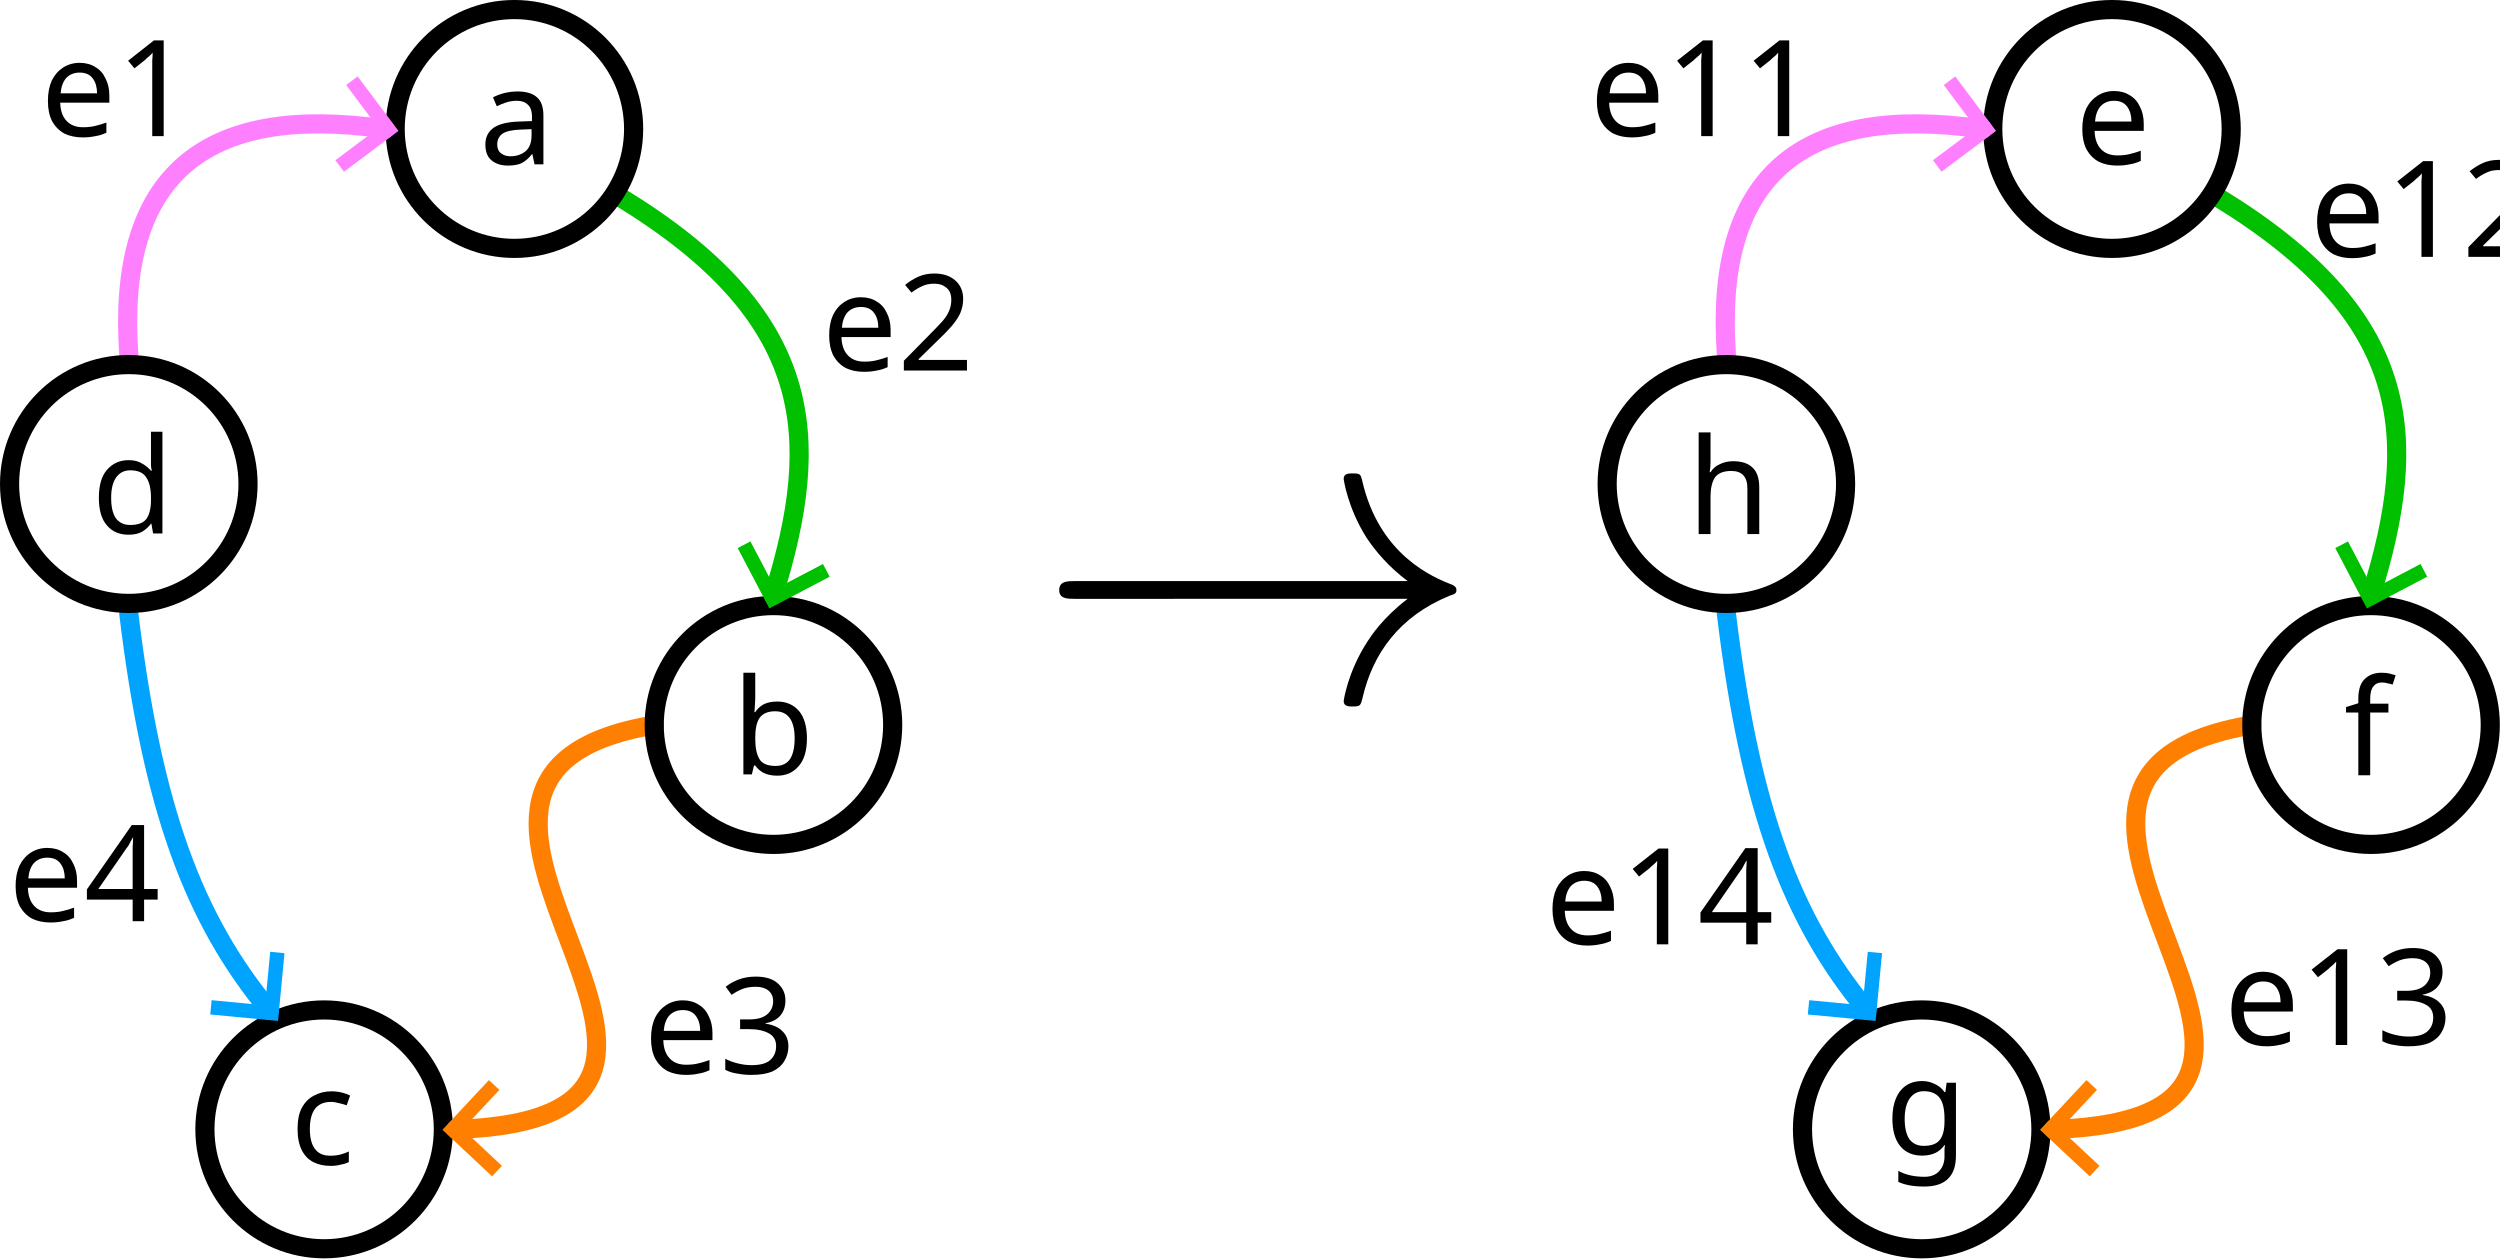
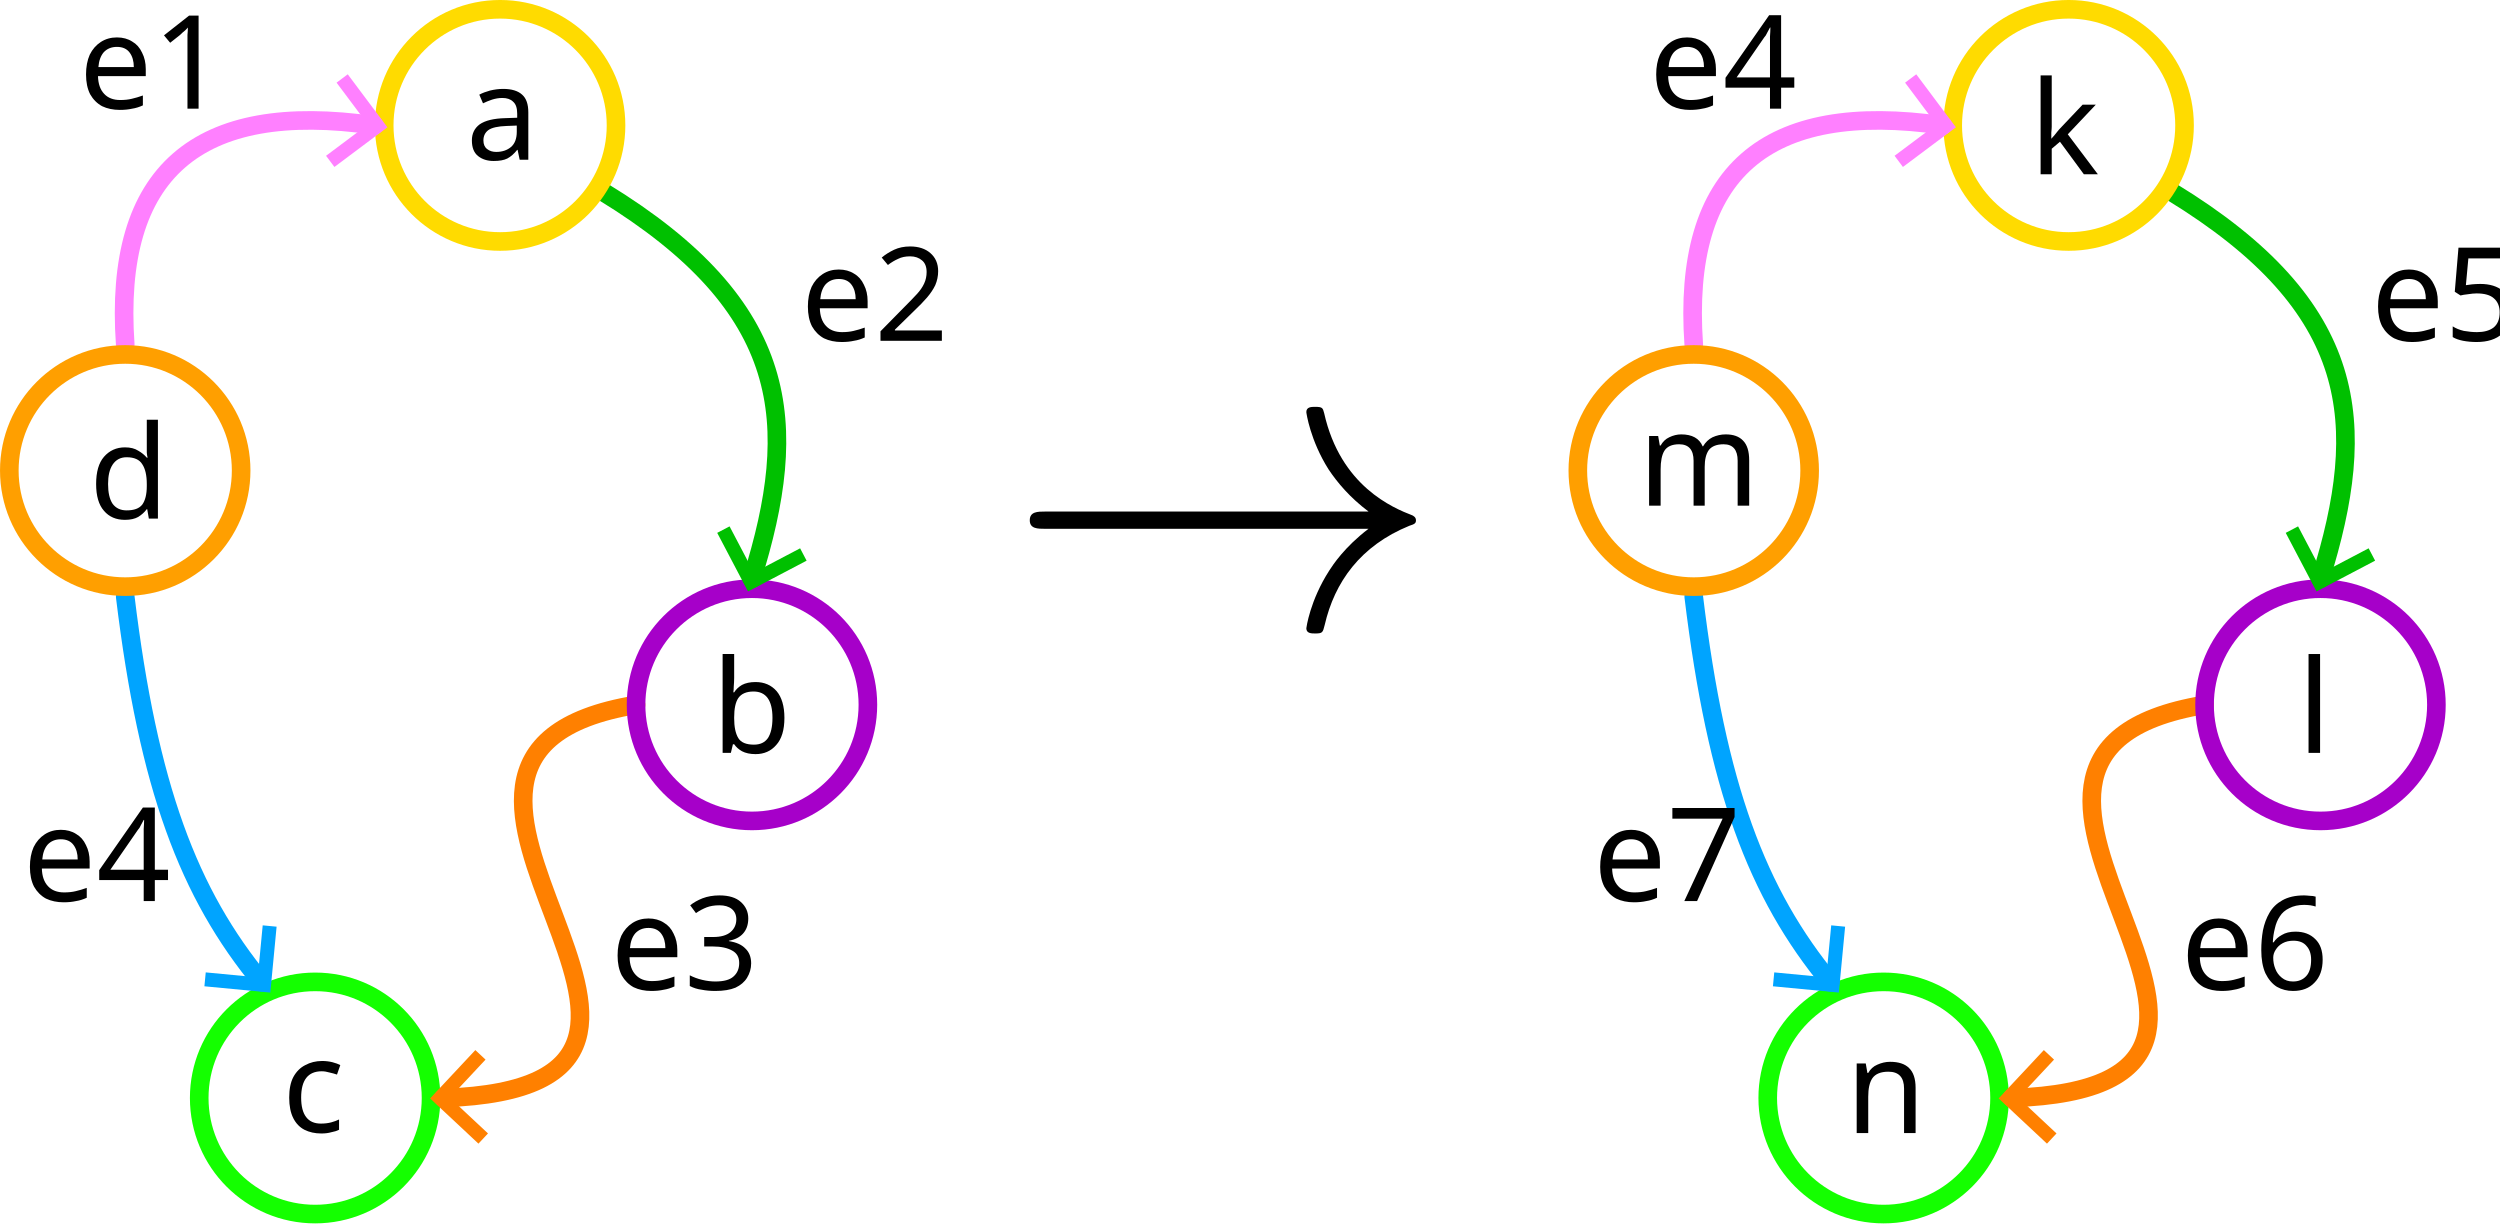
- <svg xmlns="http://www.w3.org/2000/svg" width="92.199mm" height="46.407mm" viewBox="0 0 92.199 46.407" version="1.1" id="svg1">
+ <svg xmlns="http://www.w3.org/2000/svg" width="94.835mm" height="46.407mm" viewBox="0 0 94.835 46.407" version="1.1" id="svg1">
  <defs id="defs1">
    <rect x="435.339" y="97.578" width="152.135" height="87.49" id="rect18" />
+     <rect x="435.339" y="97.578" width="152.135" height="87.49" id="rect18-6" />
    <marker style="overflow:visible" id="marker13-2" refX="0" refY="0" orient="auto-start-reverse" markerWidth="0.75" markerHeight="1" viewBox="0 0 1 1" preserveAspectRatio="xMidYMid">
      <path style="fill:none;stroke:context-stroke;stroke-width:1;stroke-linecap:butt" d="M 3,-3 0,0 3,3" transform="rotate(180,0.125,0)" id="path13-0" />
    </marker>
    <marker style="overflow:visible" id="ArrowWide-6" refX="0" refY="0" orient="auto-start-reverse" markerWidth="0.75" markerHeight="1" viewBox="0 0 1 1" preserveAspectRatio="xMidYMid">
      <path style="fill:none;stroke:context-stroke;stroke-width:1;stroke-linecap:butt" d="M 3,-3 0,0 3,3" transform="rotate(180,0.125,0)" id="path11-8" />
    </marker>
-     <marker style="overflow:visible" id="ArrowWide-6-6" refX="0" refY="0" orient="auto-start-reverse" markerWidth="0.75" markerHeight="0.75" viewBox="0 0 1 1" preserveAspectRatio="xMidYMid">
-       <path style="fill:none;stroke:context-stroke;stroke-width:1;stroke-linecap:butt" d="M 3,-3 0,0 3,3" transform="rotate(180,0.125,0)" id="path11-8-3" />
+     <marker style="overflow:visible" id="marker13" refX="0" refY="0" orient="auto-start-reverse" markerWidth="0.75" markerHeight="1" viewBox="0 0 1 1" preserveAspectRatio="xMidYMid">
+       <path style="fill:none;stroke:context-stroke;stroke-width:1;stroke-linecap:butt" d="M 3,-3 0,0 3,3" transform="rotate(180,0.125,0)" id="path13" />
    </marker>
-     <marker style="overflow:visible" id="marker13-2-2" refX="0" refY="0" orient="auto-start-reverse" markerWidth="0.75" markerHeight="1" viewBox="0 0 1 1" preserveAspectRatio="xMidYMid">
-       <path style="fill:none;stroke:context-stroke;stroke-width:1;stroke-linecap:butt" d="M 3,-3 0,0 3,3" transform="rotate(180,0.125,0)" id="path13-0-0" />
+     <marker style="overflow:visible" id="ArrowWide" refX="0" refY="0" orient="auto-start-reverse" markerWidth="0.75" markerHeight="1" viewBox="0 0 1 1" preserveAspectRatio="xMidYMid">
+       <path style="fill:none;stroke:context-stroke;stroke-width:1;stroke-linecap:butt" d="M 3,-3 0,0 3,3" transform="rotate(180,0.125,0)" id="path11" />
    </marker>
  </defs>
-   <g id="layer1" transform="translate(16.23594,-57.54557)">
-     <text xml:space="preserve" style="font-style:normal;font-variant:normal;font-weight:normal;font-stretch:normal;font-size:4.939px;font-family:'Fira Sans';-inkscape-font-specification:'Fira Sans, Normal';font-variant-ligatures:normal;font-variant-caps:normal;font-variant-numeric:normal;font-variant-east-asian:normal;fill:#000000;fill-opacity:1;stroke:none;stroke-width:1.161;stroke-linecap:round;stroke-linejoin:round;stroke-opacity:1" x="53.29" y="100.117" id="text15">
-       <tspan id="tspan15" style="font-style:normal;font-variant:normal;font-weight:normal;font-stretch:normal;font-size:4.939px;font-family:'Fira Sans';-inkscape-font-specification:'Fira Sans, Normal';font-variant-ligatures:normal;font-variant-caps:normal;font-variant-numeric:normal;font-variant-east-asian:normal;fill:#000000;fill-opacity:1;stroke:none;stroke-width:1.161" x="53.29" y="100.117">g</tspan>
-     </text>
-     <text xml:space="preserve" style="font-style:normal;font-variant:normal;font-weight:normal;font-stretch:normal;font-size:4.939px;font-family:'Fira Sans';-inkscape-font-specification:'Fira Sans, Normal';font-variant-ligatures:normal;font-variant-caps:normal;font-variant-numeric:normal;font-variant-east-asian:normal;fill:#000000;fill-opacity:1;stroke:none;stroke-width:1.161;stroke-linecap:round;stroke-linejoin:round;stroke-opacity:1" x="70.207" y="86.135" id="text14">
-       <tspan id="tspan14" style="font-style:normal;font-variant:normal;font-weight:normal;font-stretch:normal;font-size:4.939px;font-family:'Fira Sans';-inkscape-font-specification:'Fira Sans, Normal';font-variant-ligatures:normal;font-variant-caps:normal;font-variant-numeric:normal;font-variant-east-asian:normal;fill:#000000;fill-opacity:1;stroke:none;stroke-width:1.161" x="70.207" y="86.135">f</tspan>
-     </text>
-     <text xml:space="preserve" style="font-style:normal;font-variant:normal;font-weight:normal;font-stretch:normal;font-size:4.939px;font-family:'Fira Sans';-inkscape-font-specification:'Fira Sans, Normal';font-variant-ligatures:normal;font-variant-caps:normal;font-variant-numeric:normal;font-variant-east-asian:normal;fill:#000000;fill-opacity:1;stroke:none;stroke-width:1.161;stroke-linecap:round;stroke-linejoin:round;stroke-opacity:1" x="60.294" y="63.604" id="text13">
-       <tspan id="tspan13" style="font-style:normal;font-variant:normal;font-weight:normal;font-stretch:normal;font-size:4.939px;font-family:'Fira Sans';-inkscape-font-specification:'Fira Sans, Normal';font-variant-ligatures:normal;font-variant-caps:normal;font-variant-numeric:normal;font-variant-east-asian:normal;fill:#000000;fill-opacity:1;stroke:none;stroke-width:1.161" x="60.294" y="63.604">e</tspan>
-     </text>
-     <text xml:space="preserve" style="font-style:normal;font-variant:normal;font-weight:normal;font-stretch:normal;font-size:4.939px;font-family:'Fira Sans';-inkscape-font-specification:'Fira Sans, Normal';font-variant-ligatures:normal;font-variant-caps:normal;font-variant-numeric:normal;font-variant-east-asian:normal;fill:#000000;fill-opacity:1;stroke:none;stroke-width:1.161;stroke-linecap:round;stroke-linejoin:round;stroke-opacity:1" x="45.987" y="77.242" id="text16">
-       <tspan id="tspan16" style="font-style:normal;font-variant:normal;font-weight:normal;font-stretch:normal;font-size:4.939px;font-family:'Fira Sans';-inkscape-font-specification:'Fira Sans, Normal';font-variant-ligatures:normal;font-variant-caps:normal;font-variant-numeric:normal;font-variant-east-asian:normal;fill:#000000;fill-opacity:1;stroke:none;stroke-width:1.161" x="45.987" y="77.242">h</tspan>
-     </text>
-     <text xml:space="preserve" style="font-style:normal;font-variant:normal;font-weight:normal;font-stretch:normal;font-size:4.939px;font-family:'Fira Sans';-inkscape-font-specification:'Fira Sans, Normal';font-variant-ligatures:normal;font-variant-caps:normal;font-variant-numeric:normal;font-variant-east-asian:normal;fill:#000000;fill-opacity:1;stroke:none;stroke-width:1.161;stroke-linecap:round;stroke-linejoin:round;stroke-opacity:1" x="-5.529" y="100.497" id="text15-9">
-       <tspan id="tspan15-1" style="font-style:normal;font-variant:normal;font-weight:normal;font-stretch:normal;font-size:4.939px;font-family:'Fira Sans';-inkscape-font-specification:'Fira Sans, Normal';font-variant-ligatures:normal;font-variant-caps:normal;font-variant-numeric:normal;font-variant-east-asian:normal;fill:#000000;fill-opacity:1;stroke:none;stroke-width:1.161" x="-5.529" y="100.497">c</tspan>
-     </text>
-     <ellipse style="fill:none;fill-opacity:1;stroke:#000000;stroke-width:0.706;stroke-linecap:round;stroke-linejoin:round;stroke-dasharray:none;stroke-opacity:1" id="path1-5-4" cx="-4.282" cy="99.196" rx="4.397" ry="4.404" />
-     <path style="fill:none;fill-opacity:1;stroke:#00a4ff;stroke-width:0.706;stroke-linecap:round;stroke-linejoin:round;stroke-dasharray:none;stroke-opacity:1;marker-end:url(#ArrowWide-6)" d="m -11.486,80.179 c 0.878,7.228 2.398,11.258 5.181,14.628" id="path6-8" />
-     <path style="fill:none;fill-opacity:1;stroke:#ff8000;stroke-width:0.706;stroke-linecap:round;stroke-linejoin:round;stroke-dasharray:none;stroke-opacity:1;marker-start:url(#marker13-2)" d="M 0.586,99.196 C 13.793,98.756 -3.865,86.231 7.892,84.283" id="path9-7" />
-     <ellipse style="fill:none;fill-opacity:1;stroke:#000000;stroke-width:0.706;stroke-linecap:round;stroke-linejoin:round;stroke-dasharray:none;stroke-opacity:1" id="path1-2-6-5" cx="12.289" cy="84.283" rx="4.397" ry="4.404" />
-     <path style="fill:none;fill-opacity:1;stroke:#00c000;stroke-width:0.706;stroke-linecap:round;stroke-linejoin:round;stroke-dasharray:none;stroke-opacity:1;marker-end:url(#ArrowWide-6)" d="m 6.627,64.815 c 7.21,4.402 7.487,8.816 5.662,14.683" id="path5-4" />
-     <ellipse style="fill:none;fill-opacity:1;stroke:#000000;stroke-width:0.706;stroke-linecap:round;stroke-linejoin:round;stroke-dasharray:none;stroke-opacity:1" id="ellipse3" cx="2.735" cy="62.302" rx="4.397" ry="4.404" />
-     <path style="fill:none;fill-opacity:1;stroke:#ff80ff;stroke-width:0.706;stroke-linecap:round;stroke-linejoin:round;stroke-dasharray:none;stroke-opacity:1;marker-start:url(#marker13-2)" d="m -2.042,62.302 c -6.709,-0.965 -9.9,1.76 -9.444,8.308" id="path4-0" />
-     <ellipse style="fill:none;fill-opacity:1;stroke:#000000;stroke-width:0.706;stroke-linecap:round;stroke-linejoin:round;stroke-dasharray:none;stroke-opacity:1" id="path1-0-9" cx="-11.486" cy="75.395" rx="4.397" ry="4.404" />
-     <text xml:space="preserve" style="font-style:normal;font-variant:normal;font-weight:normal;font-stretch:normal;font-size:4.939px;font-family:'Fira Sans';-inkscape-font-specification:'Fira Sans, Normal';font-variant-ligatures:normal;font-variant-caps:normal;font-variant-numeric:normal;font-variant-east-asian:normal;fill:#000000;fill-opacity:1;stroke:none;stroke-width:1.161;stroke-linecap:round;stroke-linejoin:round;stroke-opacity:1" x="1.429" y="63.604" id="text13-2">
-       <tspan id="tspan13-7" style="font-style:normal;font-variant:normal;font-weight:normal;font-stretch:normal;font-size:4.939px;font-family:'Fira Sans';-inkscape-font-specification:'Fira Sans, Normal';font-variant-ligatures:normal;font-variant-caps:normal;font-variant-numeric:normal;font-variant-east-asian:normal;fill:#000000;fill-opacity:1;stroke:none;stroke-width:1.161" x="1.429" y="63.604">a</tspan>
-     </text>
-     <text xml:space="preserve" style="font-style:normal;font-variant:normal;font-weight:normal;font-stretch:normal;font-size:4.939px;font-family:'Fira Sans';-inkscape-font-specification:'Fira Sans, Normal';font-variant-ligatures:normal;font-variant-caps:normal;font-variant-numeric:normal;font-variant-east-asian:normal;fill:#000000;fill-opacity:1;stroke:none;stroke-width:1.161;stroke-linecap:round;stroke-linejoin:round;stroke-opacity:1" x="10.756" y="86.105" id="text14-2">
-       <tspan id="tspan14-2" style="font-style:normal;font-variant:normal;font-weight:normal;font-stretch:normal;font-size:4.939px;font-family:'Fira Sans';-inkscape-font-specification:'Fira Sans, Normal';font-variant-ligatures:normal;font-variant-caps:normal;font-variant-numeric:normal;font-variant-east-asian:normal;fill:#000000;fill-opacity:1;stroke:none;stroke-width:1.161" x="10.756" y="86.105">b</tspan>
-     </text>
-     <text xml:space="preserve" style="font-style:normal;font-variant:normal;font-weight:normal;font-stretch:normal;font-size:4.939px;font-family:'Fira Sans';-inkscape-font-specification:'Fira Sans, Normal';font-variant-ligatures:normal;font-variant-caps:normal;font-variant-numeric:normal;font-variant-east-asian:normal;fill:#000000;fill-opacity:1;stroke:none;stroke-width:1.161;stroke-linecap:round;stroke-linejoin:round;stroke-opacity:1" x="-12.856" y="77.217" id="text16-0">
-       <tspan id="tspan16-6" style="font-style:normal;font-variant:normal;font-weight:normal;font-stretch:normal;font-size:4.939px;font-family:'Fira Sans';-inkscape-font-specification:'Fira Sans, Normal';font-variant-ligatures:normal;font-variant-caps:normal;font-variant-numeric:normal;font-variant-east-asian:normal;fill:#000000;fill-opacity:1;stroke:none;stroke-width:1.161" x="-12.856" y="77.217">d</tspan>
-     </text>
-     <ellipse style="fill:none;fill-opacity:1;stroke:#000000;stroke-width:0.706;stroke-linecap:round;stroke-linejoin:round;stroke-dasharray:none;stroke-opacity:1" id="path1-5-4-6" cx="54.636" cy="99.196" rx="4.397" ry="4.404" />
-     <path style="fill:none;fill-opacity:1;stroke:#00a4ff;stroke-width:0.706;stroke-linecap:round;stroke-linejoin:round;stroke-dasharray:none;stroke-opacity:1;marker-end:url(#ArrowWide-6-6)" d="m 47.432,80.179 c 0.878,7.228 2.398,11.258 5.181,14.628" id="path6-8-5" />
-     <path style="fill:none;fill-opacity:1;stroke:#ff8000;stroke-width:0.706;stroke-linecap:round;stroke-linejoin:round;stroke-dasharray:none;stroke-opacity:1;marker-start:url(#marker13-2-2)" d="M 59.504,99.196 C 72.71,98.756 55.052,86.231 66.809,84.283" id="path9-7-6" />
-     <ellipse style="fill:none;fill-opacity:1;stroke:#000000;stroke-width:0.706;stroke-linecap:round;stroke-linejoin:round;stroke-dasharray:none;stroke-opacity:1" id="path1-2-6-5-9" cx="71.207" cy="84.283" rx="4.397" ry="4.404" />
-     <path style="fill:none;fill-opacity:1;stroke:#00c000;stroke-width:0.706;stroke-linecap:round;stroke-linejoin:round;stroke-dasharray:none;stroke-opacity:1;marker-end:url(#ArrowWide-6-6)" d="m 65.544,64.815 c 7.21,4.402 7.487,8.816 5.662,14.683" id="path5-4-3" />
-     <ellipse style="fill:none;fill-opacity:1;stroke:#000000;stroke-width:0.706;stroke-linecap:round;stroke-linejoin:round;stroke-dasharray:none;stroke-opacity:1" id="ellipse3-7" cx="61.653" cy="62.302" rx="4.397" ry="4.404" />
-     <path style="fill:none;fill-opacity:1;stroke:#ff80ff;stroke-width:0.706;stroke-linecap:round;stroke-linejoin:round;stroke-dasharray:none;stroke-opacity:1;marker-start:url(#marker13-2-2)" d="M 56.876,62.302 C 50.166,61.337 46.976,64.062 47.432,70.61" id="path4-0-4" />
-     <ellipse style="fill:none;fill-opacity:1;stroke:#000000;stroke-width:0.706;stroke-linecap:round;stroke-linejoin:round;stroke-dasharray:none;stroke-opacity:1" id="path1-0-9-5" cx="47.432" cy="75.395" rx="4.397" ry="4.404" />
+   <g id="layer1" transform="translate(21.07238,-56.88148)">
    <text xml:space="preserve" transform="scale(0.2645833)" id="text18" style="font-style:normal;font-variant:normal;font-weight:normal;font-stretch:normal;font-size:18.667px;font-family:'Fira Sans';-inkscape-font-specification:'Fira Sans, Normal';font-variant-ligatures:normal;font-variant-caps:normal;font-variant-numeric:normal;font-variant-east-asian:normal;white-space:pre;shape-inside:url(#rect18);display:inline;fill:#000000;fill-opacity:1;stroke:none;stroke-width:2.667;stroke-linecap:round;stroke-linejoin:round;stroke-dasharray:none;stroke-opacity:1" />
-     <g transform="matrix(1.886113,0,0,1.886113,21.08056,75.00285)" id="g33" style="stroke-width:0.53">
+     <g transform="matrix(1.886113,0,0,1.886113,16.2441,72.31336)" id="g33" style="stroke-width:0.53">
      <g fill="#000000" fill-opacity="1" id="g4" transform="matrix(0.352778,0,0,0.352778,-1.17713,-0.203112)" style="stroke-width:0.53">
        <g id="use3" transform="translate(4.603,13.232)" style="stroke-width:0.53">
          <path d="m 20.672,-5.703 c -1.375,1.047 -2.031,2.062 -2.234,2.375 -1.109,1.719 -1.312,3.281 -1.312,3.297 0,0.297 0.297,0.297 0.5,0.297 0.422,0 0.438,-0.047 0.547,-0.484 0.562,-2.438 2.031,-4.516 4.828,-5.656 0.297,-0.094 0.375,-0.141 0.375,-0.312 0,-0.188 -0.156,-0.25 -0.203,-0.281 -1.094,-0.422 -4.094,-1.656 -5.031,-5.828 -0.078,-0.297 -0.094,-0.359 -0.516,-0.359 -0.203,0 -0.5,0 -0.5,0.297 0,0.047 0.219,1.609 1.266,3.266 0.5,0.75 1.219,1.609 2.281,2.406 H 2.25 c -0.438,0 -0.891,0 -0.891,0.5 0,0.484 0.453,0.484 0.891,0.484 z m 0,0" id="path33" style="stroke-width:0.53" />
        </g>
      </g>
    </g>
-     <text xml:space="preserve" style="font-size:4.939px;font-family:'Fira Sans';-inkscape-font-specification:'Fira Sans, Normal';fill:#000000;fill-opacity:1;stroke:none;stroke-width:3.528;stroke-linecap:round;stroke-linejoin:round;stroke-opacity:1" x="-14.733" y="62.564" id="text1">
-       <tspan id="tspan1" style="fill:#000000;fill-opacity:1;stroke:none;stroke-width:3.528" x="-14.733" y="62.564">e1</tspan>
+     <text xml:space="preserve" style="font-style:normal;font-variant:normal;font-weight:normal;font-stretch:normal;font-size:4.939px;font-family:'Fira Sans';-inkscape-font-specification:'Fira Sans, Normal';font-variant-ligatures:normal;font-variant-caps:normal;font-variant-numeric:normal;font-variant-east-asian:normal;fill:#000000;fill-opacity:1;stroke:none;stroke-width:1.161;stroke-linecap:round;stroke-linejoin:round;stroke-opacity:1" x="48.937" y="99.863" id="text15">
+       <tspan id="tspan15" style="font-style:normal;font-variant:normal;font-weight:normal;font-stretch:normal;font-size:4.939px;font-family:'Fira Sans';-inkscape-font-specification:'Fira Sans, Normal';font-variant-ligatures:normal;font-variant-caps:normal;font-variant-numeric:normal;font-variant-east-asian:normal;fill:#000000;fill-opacity:1;stroke:none;stroke-width:1.161" x="48.937" y="99.863">n</tspan>
    </text>
-     <text xml:space="preserve" style="font-size:4.939px;font-family:'Fira Sans';-inkscape-font-specification:'Fira Sans, Normal';fill:#000000;fill-opacity:1;stroke:none;stroke-width:3.528;stroke-linecap:round;stroke-linejoin:round;stroke-opacity:1" x="14.079" y="71.209" id="text1-6">
-       <tspan id="tspan1-8" style="fill:#000000;fill-opacity:1;stroke:none;stroke-width:3.528" x="14.079" y="71.209">e2</tspan>
+     <ellipse style="fill:none;fill-opacity:1;stroke:#14ff00;stroke-width:0.706;stroke-linecap:round;stroke-linejoin:round;stroke-dasharray:none;stroke-opacity:1" id="path1-5" cx="50.382" cy="98.532" rx="4.397" ry="4.404" />
+     <path style="fill:none;fill-opacity:1;stroke:#ff8000;stroke-width:0.706;stroke-linecap:round;stroke-linejoin:round;stroke-dasharray:none;stroke-opacity:1;marker-start:url(#marker13)" d="M 55.25,98.532 C 68.457,98.092 50.799,85.567 62.556,83.618" id="path10" />
+     <path style="fill:none;fill-opacity:1;stroke:#00a4ff;stroke-width:0.706;stroke-linecap:round;stroke-linejoin:round;stroke-dasharray:none;stroke-opacity:1;marker-end:url(#ArrowWide)" d="m 43.178,79.515 c 0.878,7.228 2.398,11.258 5.181,14.628" id="path12" />
+     <ellipse style="fill:none;fill-opacity:1;stroke:#a600c9;stroke-width:0.706;stroke-linecap:round;stroke-linejoin:round;stroke-dasharray:none;stroke-opacity:1" id="path1-2-6" cx="66.953" cy="83.618" rx="4.397" ry="4.404" />
+     <path style="fill:none;fill-opacity:1;stroke:#00c000;stroke-width:0.706;stroke-linecap:round;stroke-linejoin:round;stroke-dasharray:none;stroke-opacity:1;marker-end:url(#ArrowWide)" d="m 61.291,64.151 c 7.21,4.402 7.487,8.816 5.662,14.683" id="path14" />
+     <ellipse style="fill:none;fill-opacity:1;stroke:#ffdb00;stroke-width:0.706;stroke-linecap:round;stroke-linejoin:round;stroke-dasharray:none;stroke-opacity:1" id="ellipse14" cx="57.399" cy="61.638" rx="4.397" ry="4.404" />
+     <path style="fill:none;fill-opacity:1;stroke:#ff80ff;stroke-width:0.706;stroke-linecap:round;stroke-linejoin:round;stroke-dasharray:none;stroke-opacity:1;marker-start:url(#marker13)" d="m 52.622,61.638 c -6.709,-0.965 -9.9,1.76 -9.444,8.308" id="path15" />
+     <ellipse style="fill:none;fill-opacity:1;stroke:#ff9f00;stroke-width:0.706;stroke-linecap:round;stroke-linejoin:round;stroke-dasharray:none;stroke-opacity:1" id="path1-0" cx="43.178" cy="74.731" rx="4.397" ry="4.404" />
+     <text xml:space="preserve" style="font-style:normal;font-variant:normal;font-weight:normal;font-stretch:normal;font-size:4.939px;font-family:'Fira Sans';-inkscape-font-specification:'Fira Sans, Normal';font-variant-ligatures:normal;font-variant-caps:normal;font-variant-numeric:normal;font-variant-east-asian:normal;fill:#000000;fill-opacity:1;stroke:none;stroke-width:1.161;stroke-linecap:round;stroke-linejoin:round;stroke-opacity:1" x="55.915" y="63.49" id="text13">
+       <tspan id="tspan13" style="font-style:normal;font-variant:normal;font-weight:normal;font-stretch:normal;font-size:4.939px;font-family:'Fira Sans';-inkscape-font-specification:'Fira Sans, Normal';font-variant-ligatures:normal;font-variant-caps:normal;font-variant-numeric:normal;font-variant-east-asian:normal;fill:#000000;fill-opacity:1;stroke:none;stroke-width:1.161" x="55.915" y="63.49">k</tspan>
    </text>
-     <text xml:space="preserve" style="font-size:4.939px;font-family:'Fira Sans';-inkscape-font-specification:'Fira Sans, Normal';fill:#000000;fill-opacity:1;stroke:none;stroke-width:3.528;stroke-linecap:round;stroke-linejoin:round;stroke-opacity:1" x="7.508" y="97.141" id="text1-1">
-       <tspan id="tspan1-4" style="fill:#000000;fill-opacity:1;stroke:none;stroke-width:3.528" x="7.508" y="97.141">e3</tspan>
+     <text xml:space="preserve" style="font-style:normal;font-variant:normal;font-weight:normal;font-stretch:normal;font-size:4.939px;font-family:'Fira Sans';-inkscape-font-specification:'Fira Sans, Normal';font-variant-ligatures:normal;font-variant-caps:normal;font-variant-numeric:normal;font-variant-east-asian:normal;fill:#000000;fill-opacity:1;stroke:none;stroke-width:1.161;stroke-linecap:round;stroke-linejoin:round;stroke-opacity:1" x="66.077" y="85.441" id="text14">
+       <tspan id="tspan14" style="font-style:normal;font-variant:normal;font-weight:normal;font-stretch:normal;font-size:4.939px;font-family:'Fira Sans';-inkscape-font-specification:'Fira Sans, Normal';font-variant-ligatures:normal;font-variant-caps:normal;font-variant-numeric:normal;font-variant-east-asian:normal;fill:#000000;fill-opacity:1;stroke:none;stroke-width:1.161" x="66.077" y="85.441">l</tspan>
    </text>
-     <text xml:space="preserve" style="font-size:4.939px;font-family:'Fira Sans';-inkscape-font-specification:'Fira Sans, Normal';fill:#000000;fill-opacity:1;stroke:none;stroke-width:3.528;stroke-linecap:round;stroke-linejoin:round;stroke-opacity:1" x="-15.927" y="91.519" id="text1-68">
-       <tspan id="tspan1-9" style="fill:#000000;fill-opacity:1;stroke:none;stroke-width:3.528" x="-15.927" y="91.519">e4</tspan>
+     <text xml:space="preserve" style="font-style:normal;font-variant:normal;font-weight:normal;font-stretch:normal;font-size:4.939px;font-family:'Fira Sans';-inkscape-font-specification:'Fira Sans, Normal';font-variant-ligatures:normal;font-variant-caps:normal;font-variant-numeric:normal;font-variant-east-asian:normal;fill:#000000;fill-opacity:1;stroke:none;stroke-width:1.161;stroke-linecap:round;stroke-linejoin:round;stroke-opacity:1" x="41.064" y="76.062" id="text16">
+       <tspan id="tspan16" style="font-style:normal;font-variant:normal;font-weight:normal;font-stretch:normal;font-size:4.939px;font-family:'Fira Sans';-inkscape-font-specification:'Fira Sans, Normal';font-variant-ligatures:normal;font-variant-caps:normal;font-variant-numeric:normal;font-variant-east-asian:normal;fill:#000000;fill-opacity:1;stroke:none;stroke-width:1.161" x="41.064" y="76.062">m</tspan>
    </text>
-     <text xml:space="preserve" style="font-size:4.939px;font-family:'Fira Sans';-inkscape-font-specification:'Fira Sans, Normal';fill:#000000;fill-opacity:1;stroke:none;stroke-width:3.528;stroke-linecap:round;stroke-linejoin:round;stroke-opacity:1" x="42.389" y="62.564" id="text1-4">
-       <tspan id="tspan1-44" style="fill:#000000;fill-opacity:1;stroke:none;stroke-width:3.528" x="42.389" y="62.564">e11</tspan>
+     <text xml:space="preserve" style="font-size:4.939px;font-family:'Fira Sans';-inkscape-font-specification:'Fira Sans, Normal';fill:#000000;fill-opacity:1;stroke:none;stroke-width:3.528;stroke-linecap:round;stroke-linejoin:round;stroke-opacity:1" x="-18.076" y="61.003" id="text1">
+       <tspan id="tspan1" style="fill:#000000;fill-opacity:1;stroke:none;stroke-width:3.528" x="-18.076" y="61.003">e1</tspan>
    </text>
-     <text xml:space="preserve" style="font-size:4.939px;font-family:'Fira Sans';-inkscape-font-specification:'Fira Sans, Normal';fill:#000000;fill-opacity:1;stroke:none;stroke-width:3.528;stroke-linecap:round;stroke-linejoin:round;stroke-opacity:1" x="68.953" y="67.017" id="text1-6-7">
-       <tspan id="tspan1-8-6" style="fill:#000000;fill-opacity:1;stroke:none;stroke-width:3.528" x="68.953" y="67.017">e12</tspan>
+     <text xml:space="preserve" style="font-size:4.939px;font-family:'Fira Sans';-inkscape-font-specification:'Fira Sans, Normal';fill:#000000;fill-opacity:1;stroke:none;stroke-width:3.528;stroke-linecap:round;stroke-linejoin:round;stroke-opacity:1" x="9.307" y="69.807" id="text1-6">
+       <tspan id="tspan1-8" style="fill:#000000;fill-opacity:1;stroke:none;stroke-width:3.528" x="9.307" y="69.807">e2</tspan>
    </text>
-     <text xml:space="preserve" style="font-size:4.939px;font-family:'Fira Sans';-inkscape-font-specification:'Fira Sans, Normal';fill:#000000;fill-opacity:1;stroke:none;stroke-width:3.528;stroke-linecap:round;stroke-linejoin:round;stroke-opacity:1" x="65.793" y="96.086" id="text1-1-3">
-       <tspan id="tspan1-4-1" style="fill:#000000;fill-opacity:1;stroke:none;stroke-width:3.528" x="65.793" y="96.086">e13</tspan>
+     <text xml:space="preserve" style="font-size:4.939px;font-family:'Fira Sans';-inkscape-font-specification:'Fira Sans, Normal';fill:#000000;fill-opacity:1;stroke:none;stroke-width:3.528;stroke-linecap:round;stroke-linejoin:round;stroke-opacity:1" x="2.09" y="94.426" id="text1-1">
+       <tspan id="tspan1-4" style="fill:#000000;fill-opacity:1;stroke:none;stroke-width:3.528" x="2.09" y="94.426">e3</tspan>
    </text>
-     <text xml:space="preserve" style="font-size:4.939px;font-family:'Fira Sans';-inkscape-font-specification:'Fira Sans, Normal';fill:#000000;fill-opacity:1;stroke:none;stroke-width:3.528;stroke-linecap:round;stroke-linejoin:round;stroke-opacity:1" x="40.755" y="92.369" id="text1-68-7">
-       <tspan id="tspan1-9-5" style="fill:#000000;fill-opacity:1;stroke:none;stroke-width:3.528" x="40.755" y="92.369">e14</tspan>
+     <text xml:space="preserve" style="font-size:4.939px;font-family:'Fira Sans';-inkscape-font-specification:'Fira Sans, Normal';fill:#000000;fill-opacity:1;stroke:none;stroke-width:3.528;stroke-linecap:round;stroke-linejoin:round;stroke-opacity:1" x="-20.202" y="91.061" id="text1-68">
+       <tspan id="tspan1-9" style="fill:#000000;fill-opacity:1;stroke:none;stroke-width:3.528" x="-20.202" y="91.061">e4</tspan>
    </text>
+     <text xml:space="preserve" style="font-size:4.939px;font-family:'Fira Sans';-inkscape-font-specification:'Fira Sans, Normal';fill:#000000;fill-opacity:1;stroke:none;stroke-width:3.528;stroke-linecap:round;stroke-linejoin:round;stroke-opacity:1" x="41.49" y="61.003" id="text1-9">
+       <tspan id="tspan1-48" style="fill:#000000;fill-opacity:1;stroke:none;stroke-width:3.528" x="41.49" y="61.003">e4</tspan>
+     </text>
+     <text xml:space="preserve" style="font-size:4.939px;font-family:'Fira Sans';-inkscape-font-specification:'Fira Sans, Normal';fill:#000000;fill-opacity:1;stroke:none;stroke-width:3.528;stroke-linecap:round;stroke-linejoin:round;stroke-opacity:1" x="68.873" y="69.807" id="text1-6-1">
+       <tspan id="tspan1-8-2" style="fill:#000000;fill-opacity:1;stroke:none;stroke-width:3.528" x="68.873" y="69.807">e5</tspan>
+     </text>
+     <text xml:space="preserve" style="font-size:4.939px;font-family:'Fira Sans';-inkscape-font-specification:'Fira Sans, Normal';fill:#000000;fill-opacity:1;stroke:none;stroke-width:3.528;stroke-linecap:round;stroke-linejoin:round;stroke-opacity:1" x="61.656" y="94.426" id="text1-1-9">
+       <tspan id="tspan1-4-3" style="fill:#000000;fill-opacity:1;stroke:none;stroke-width:3.528" x="61.656" y="94.426">e6</tspan>
+     </text>
+     <text xml:space="preserve" style="font-size:4.939px;font-family:'Fira Sans';-inkscape-font-specification:'Fira Sans, Normal';fill:#000000;fill-opacity:1;stroke:none;stroke-width:3.528;stroke-linecap:round;stroke-linejoin:round;stroke-opacity:1" x="39.364" y="91.061" id="text1-68-9">
+       <tspan id="tspan1-9-0" style="fill:#000000;fill-opacity:1;stroke:none;stroke-width:3.528" x="39.364" y="91.061">e7</tspan>
+     </text>
+     <text xml:space="preserve" style="font-style:normal;font-variant:normal;font-weight:normal;font-stretch:normal;font-size:4.939px;font-family:'Fira Sans';-inkscape-font-specification:'Fira Sans, Normal';font-variant-ligatures:normal;font-variant-caps:normal;font-variant-numeric:normal;font-variant-east-asian:normal;fill:#000000;fill-opacity:1;stroke:none;stroke-width:1.161;stroke-linecap:round;stroke-linejoin:round;stroke-opacity:1" x="-10.366" y="99.833" id="text15-9">
+       <tspan id="tspan15-1" style="font-style:normal;font-variant:normal;font-weight:normal;font-stretch:normal;font-size:4.939px;font-family:'Fira Sans';-inkscape-font-specification:'Fira Sans, Normal';font-variant-ligatures:normal;font-variant-caps:normal;font-variant-numeric:normal;font-variant-east-asian:normal;fill:#000000;fill-opacity:1;stroke:none;stroke-width:1.161" x="-10.366" y="99.833">c</tspan>
+     </text>
+     <ellipse style="fill:none;fill-opacity:1;stroke:#14ff00;stroke-width:0.706;stroke-linecap:round;stroke-linejoin:round;stroke-dasharray:none;stroke-opacity:1" id="path1-5-4" cx="-9.118" cy="98.532" rx="4.397" ry="4.404" />
+     <path style="fill:none;fill-opacity:1;stroke:#00a4ff;stroke-width:0.706;stroke-linecap:round;stroke-linejoin:round;stroke-dasharray:none;stroke-opacity:1;marker-end:url(#ArrowWide-6)" d="m -16.322,79.515 c 0.878,7.228 2.398,11.258 5.181,14.628" id="path6-8" />
+     <path style="fill:none;fill-opacity:1;stroke:#ff8000;stroke-width:0.706;stroke-linecap:round;stroke-linejoin:round;stroke-dasharray:none;stroke-opacity:1;marker-start:url(#marker13-2)" d="M -4.25,98.532 C 8.956,98.092 -8.702,85.567 3.055,83.618" id="path9-7" />
+     <ellipse style="fill:none;fill-opacity:1;stroke:#a600c9;stroke-width:0.706;stroke-linecap:round;stroke-linejoin:round;stroke-dasharray:none;stroke-opacity:1" id="path1-2-6-5" cx="7.453" cy="83.618" rx="4.397" ry="4.404" />
+     <path style="fill:none;fill-opacity:1;stroke:#00c000;stroke-width:0.706;stroke-linecap:round;stroke-linejoin:round;stroke-dasharray:none;stroke-opacity:1;marker-end:url(#ArrowWide-6)" d="M 1.791,64.151 C 9,68.553 9.278,72.967 7.453,78.834" id="path5-4" />
+     <ellipse style="fill:none;fill-opacity:1;stroke:#ffdb00;stroke-width:0.706;stroke-linecap:round;stroke-linejoin:round;stroke-dasharray:none;stroke-opacity:1" id="ellipse3" cx="-2.101" cy="61.638" rx="4.397" ry="4.404" />
+     <path style="fill:none;fill-opacity:1;stroke:#ff80ff;stroke-width:0.706;stroke-linecap:round;stroke-linejoin:round;stroke-dasharray:none;stroke-opacity:1;marker-start:url(#marker13-2)" d="m -6.878,61.638 c -6.709,-0.965 -9.9,1.76 -9.444,8.308" id="path4-0" />
+     <ellipse style="fill:none;fill-opacity:1;stroke:#ff9f00;stroke-width:0.706;stroke-linecap:round;stroke-linejoin:round;stroke-dasharray:none;stroke-opacity:1" id="path1-0-9" cx="-16.322" cy="74.731" rx="4.397" ry="4.404" />
+     <text xml:space="preserve" style="font-style:normal;font-variant:normal;font-weight:normal;font-stretch:normal;font-size:4.939px;font-family:'Fira Sans';-inkscape-font-specification:'Fira Sans, Normal';font-variant-ligatures:normal;font-variant-caps:normal;font-variant-numeric:normal;font-variant-east-asian:normal;fill:#000000;fill-opacity:1;stroke:none;stroke-width:1.161;stroke-linecap:round;stroke-linejoin:round;stroke-opacity:1" x="-3.408" y="62.94" id="text13-2">
+       <tspan id="tspan13-7" style="font-style:normal;font-variant:normal;font-weight:normal;font-stretch:normal;font-size:4.939px;font-family:'Fira Sans';-inkscape-font-specification:'Fira Sans, Normal';font-variant-ligatures:normal;font-variant-caps:normal;font-variant-numeric:normal;font-variant-east-asian:normal;fill:#000000;fill-opacity:1;stroke:none;stroke-width:1.161" x="-3.408" y="62.94">a</tspan>
+     </text>
+     <text xml:space="preserve" style="font-style:normal;font-variant:normal;font-weight:normal;font-stretch:normal;font-size:4.939px;font-family:'Fira Sans';-inkscape-font-specification:'Fira Sans, Normal';font-variant-ligatures:normal;font-variant-caps:normal;font-variant-numeric:normal;font-variant-east-asian:normal;fill:#000000;fill-opacity:1;stroke:none;stroke-width:1.161;stroke-linecap:round;stroke-linejoin:round;stroke-opacity:1" x="5.919" y="85.441" id="text14-2">
+       <tspan id="tspan14-2" style="font-style:normal;font-variant:normal;font-weight:normal;font-stretch:normal;font-size:4.939px;font-family:'Fira Sans';-inkscape-font-specification:'Fira Sans, Normal';font-variant-ligatures:normal;font-variant-caps:normal;font-variant-numeric:normal;font-variant-east-asian:normal;fill:#000000;fill-opacity:1;stroke:none;stroke-width:1.161" x="5.919" y="85.441">b</tspan>
+     </text>
+     <text xml:space="preserve" style="font-style:normal;font-variant:normal;font-weight:normal;font-stretch:normal;font-size:4.939px;font-family:'Fira Sans';-inkscape-font-specification:'Fira Sans, Normal';font-variant-ligatures:normal;font-variant-caps:normal;font-variant-numeric:normal;font-variant-east-asian:normal;fill:#000000;fill-opacity:1;stroke:none;stroke-width:1.161;stroke-linecap:round;stroke-linejoin:round;stroke-opacity:1" x="-17.693" y="76.553" id="text16-0">
+       <tspan id="tspan16-6" style="font-style:normal;font-variant:normal;font-weight:normal;font-stretch:normal;font-size:4.939px;font-family:'Fira Sans';-inkscape-font-specification:'Fira Sans, Normal';font-variant-ligatures:normal;font-variant-caps:normal;font-variant-numeric:normal;font-variant-east-asian:normal;fill:#000000;fill-opacity:1;stroke:none;stroke-width:1.161" x="-17.693" y="76.553">d</tspan>
+     </text>
+     <text xml:space="preserve" transform="matrix(0.2645833,0,0,0.2645833,-4.836434,-0.6640938)" id="text18-8" style="font-style:normal;font-variant:normal;font-weight:normal;font-stretch:normal;font-size:18.667px;font-family:'Fira Sans';-inkscape-font-specification:'Fira Sans, Normal';font-variant-ligatures:normal;font-variant-caps:normal;font-variant-numeric:normal;font-variant-east-asian:normal;white-space:pre;shape-inside:url(#rect18-6);display:inline;fill:#000000;fill-opacity:1;stroke:none;stroke-width:2.667;stroke-linecap:round;stroke-linejoin:round;stroke-dasharray:none;stroke-opacity:1" />
  </g>
</svg>
